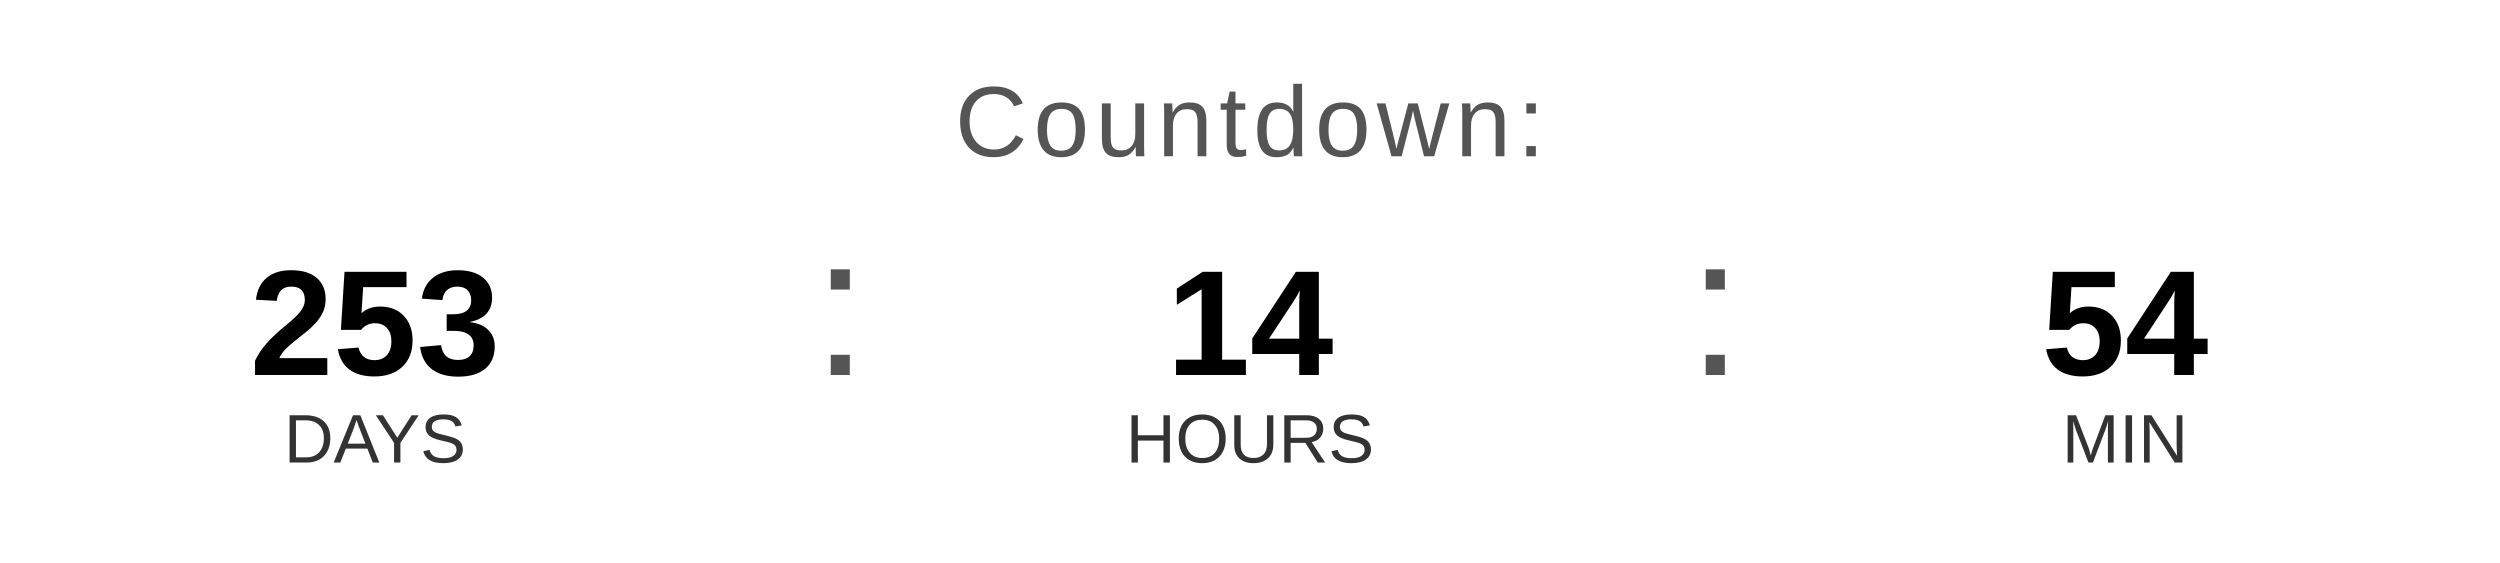
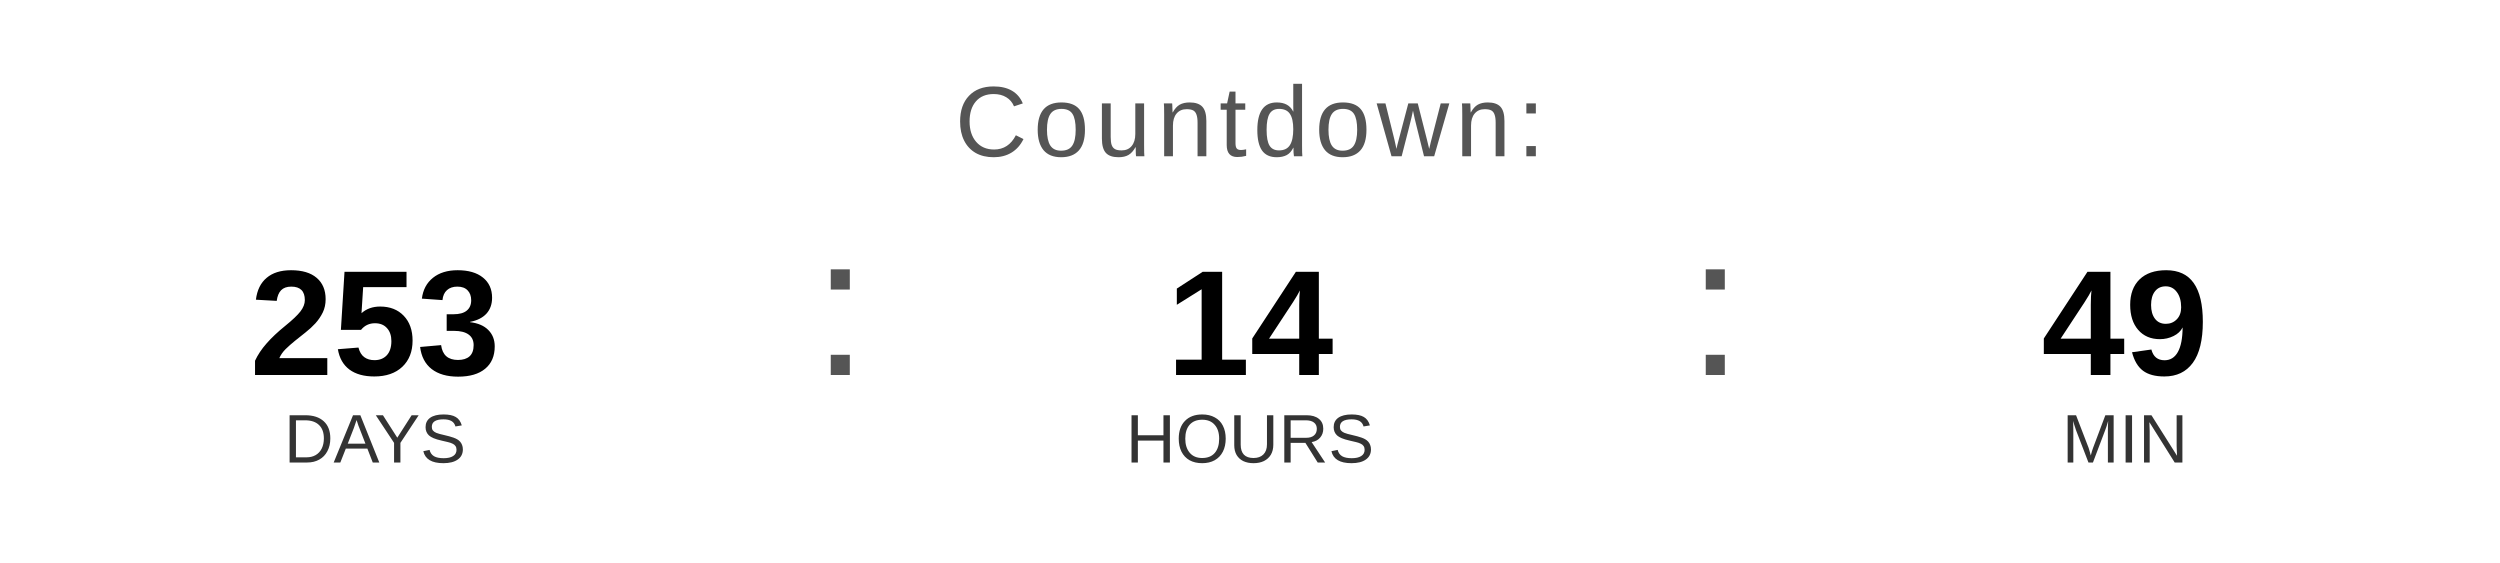
<svg xmlns="http://www.w3.org/2000/svg" width="400" height="90" viewBox="0 0 400 90">
  <text x="200" y="25" font-family="Arial, Helvetica, sans-serif" font-size="16" fill="#555555" text-anchor="middle" letter-spacing="1">
    Countdown:
  </text>
  <text x="60" y="60" font-family="Arial, Helvetica, sans-serif" font-size="24" font-weight="bold" fill="#000000" text-anchor="middle">253</text>
  <text x="60" y="74" font-family="Arial, Helvetica, sans-serif" font-size="11" fill="#333333" text-anchor="middle">DAYS</text>
  <text x="130" y="60" font-family="Arial, sans-serif" font-size="32" fill="#555555">:</text>
  <text x="200" y="60" font-family="Arial, Helvetica, sans-serif" font-size="24" font-weight="bold" fill="#000000" text-anchor="middle">14</text>
  <text x="200" y="74" font-family="Arial, Helvetica, sans-serif" font-size="11" fill="#333333" text-anchor="middle">HOURS</text>
  <text x="270" y="60" font-family="Arial, sans-serif" font-size="32" fill="#555555">:</text>
-   <text x="340" y="60" font-family="Arial, Helvetica, sans-serif" font-size="24" font-weight="bold" fill="#000000" text-anchor="middle">54</text>
+   <text x="340" y="60" font-family="Arial, Helvetica, sans-serif" font-size="24" font-weight="bold" fill="#000000" text-anchor="middle">49</text>
  <text x="340" y="74" font-family="Arial, Helvetica, sans-serif" font-size="11" fill="#333333" text-anchor="middle">MIN</text>
</svg>
